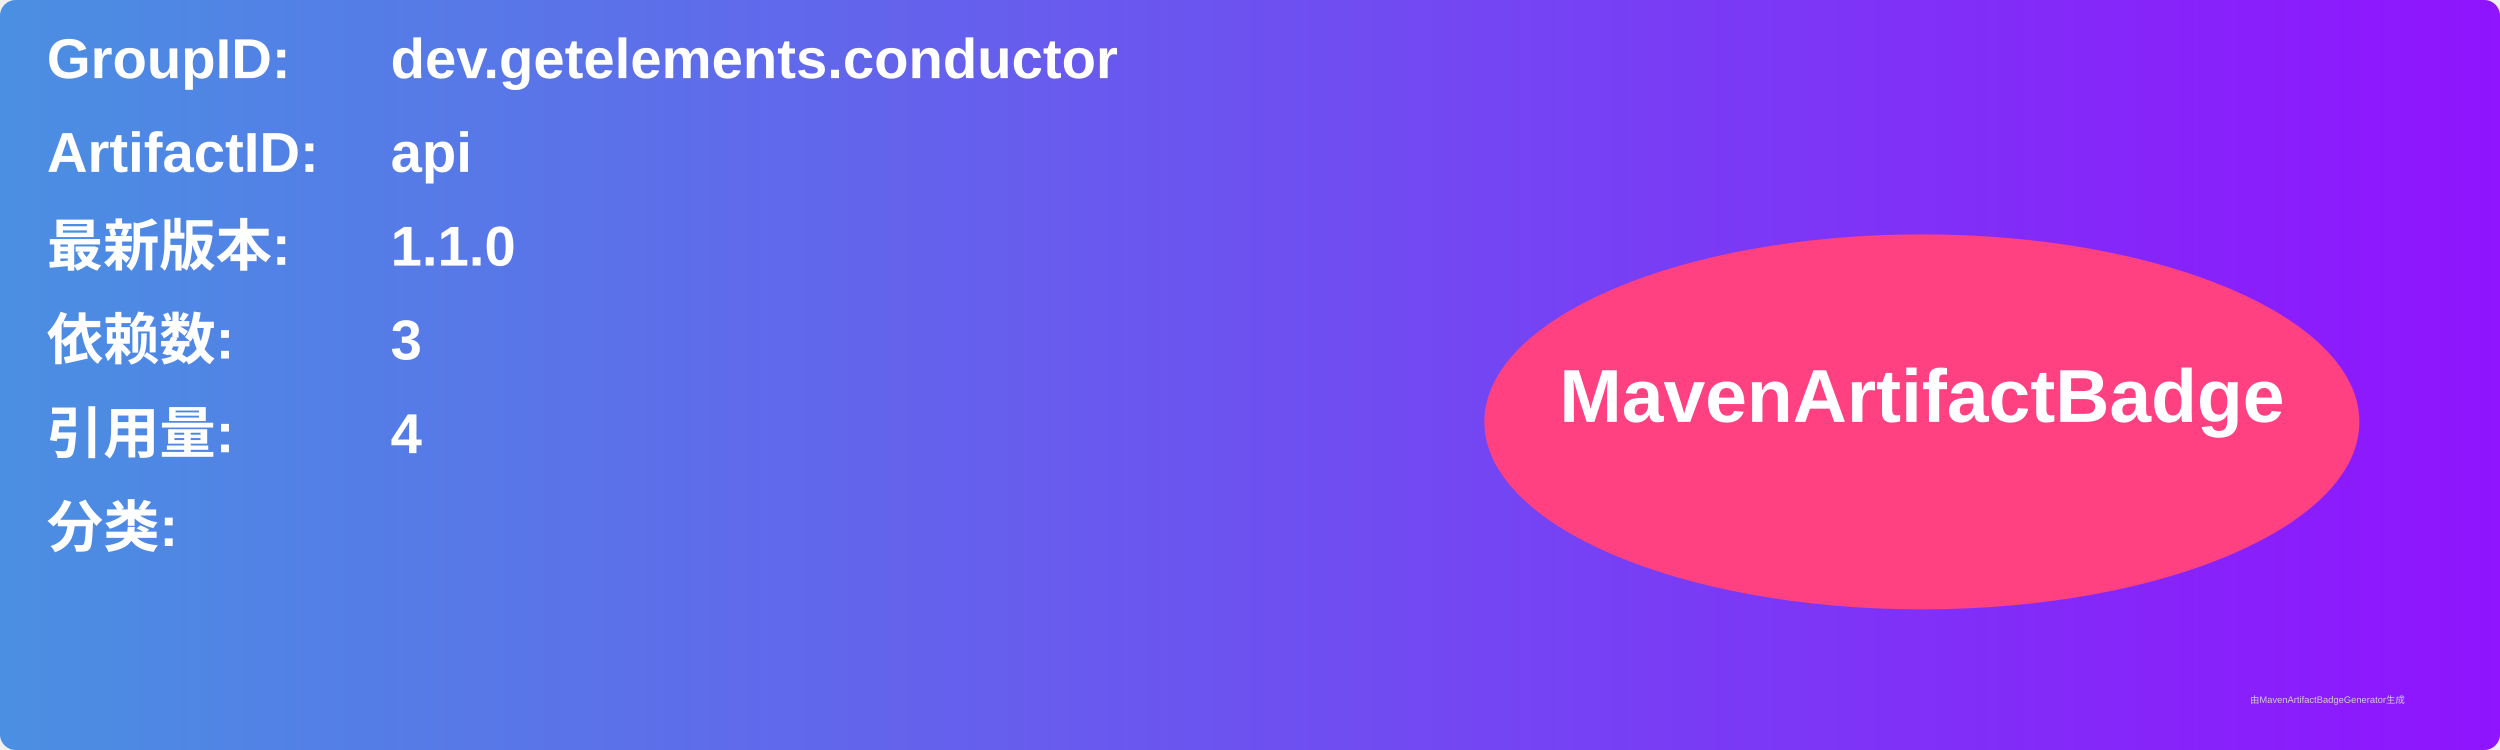
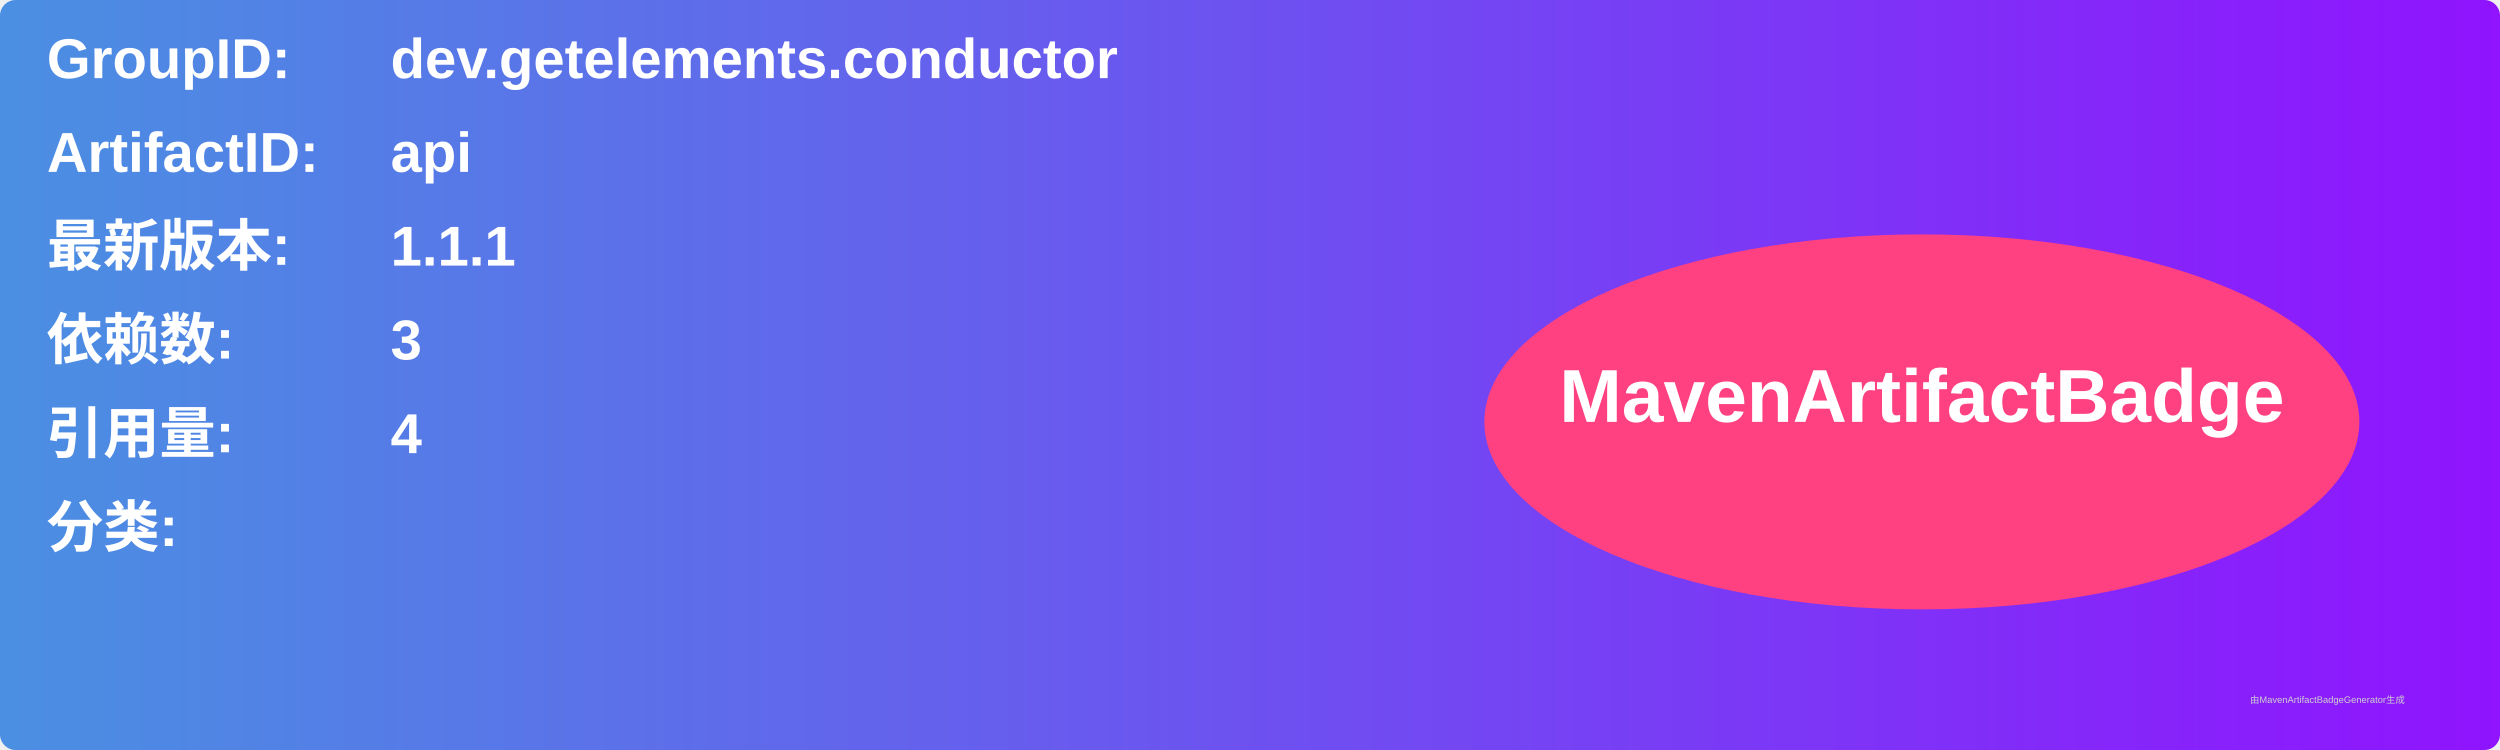
<svg xmlns="http://www.w3.org/2000/svg" width="800" height="240" viewBox="0 0 800 240">
  <linearGradient id="grad" x1="0%" y1="0%" x2="100%" y2="0%">
    <stop offset="0%" stop-color="#4a90e2" />
    <stop offset="100%" stop-color="#9013fe" />
  </linearGradient>
  <rect width="100%" height="100%" rx="5" ry="5" fill="url(#grad)" />
  <g transform="translate(15, 15)">
    <text x="0" y="10" font-family="Arial" font-size="18" fill="white" font-weight="bold" width="260">GroupID:</text>
    <text x="110" y="10" font-family="Arial" font-size="18" fill="white" font-weight="bold" width="460">dev.getelements.conductor</text>
    <text x="0" y="40" font-family="Arial" font-size="18" fill="white" font-weight="bold" width="260">ArtifactID:</text>
    <text x="110" y="40" font-family="Arial" font-size="18" fill="white" font-weight="bold" width="460">api</text>
    <text x="0" y="70" font-family="Arial" font-size="18" fill="white" font-weight="bold">最新版本:</text>
    <text x="110" y="70" font-family="Arial" font-size="18" fill="white" font-weight="bold">
-       <tspan font-weight="bold">1.1.0</tspan>
+       <tspan font-weight="bold">1.1.1</tspan>
    </text>
    <text x="0" y="100" font-family="Arial" font-size="18" fill="white" font-weight="bold">依赖数: </text>
    <text x="110" y="100" font-family="Arial" font-size="18" fill="white">
      <tspan font-weight="bold">3</tspan>
    </text>
    <text x="0" y="130" font-family="Arial" font-size="18" fill="white" font-weight="bold">引用量: </text>
    <text x="110" y="130" font-family="Arial" font-size="18" fill="white">
      <tspan font-weight="bold">4</tspan>
    </text>
    <text x="0" y="160" font-family="Arial" font-size="18" fill="white" font-weight="bold">分类:</text>
    <text x="10" y="190" font-family="Arial" font-size="10" fill="white">
      <tspan font-weight="bold" />
    </text>
    <ellipse cx="600" cy="120" rx="140" ry="60" fill="#ff4081" />
    <text x="600" y="120" text-anchor="middle" font-family="Arial" font-size="24" fill="white" font-weight="bold">MavenArtifactBadge</text>
  </g>
  <text x="720" y="225" font-family="Arial" font-size="3" fill="#d0d0d0">由MavenArtifactBadgeGenerator生成</text>
</svg>
